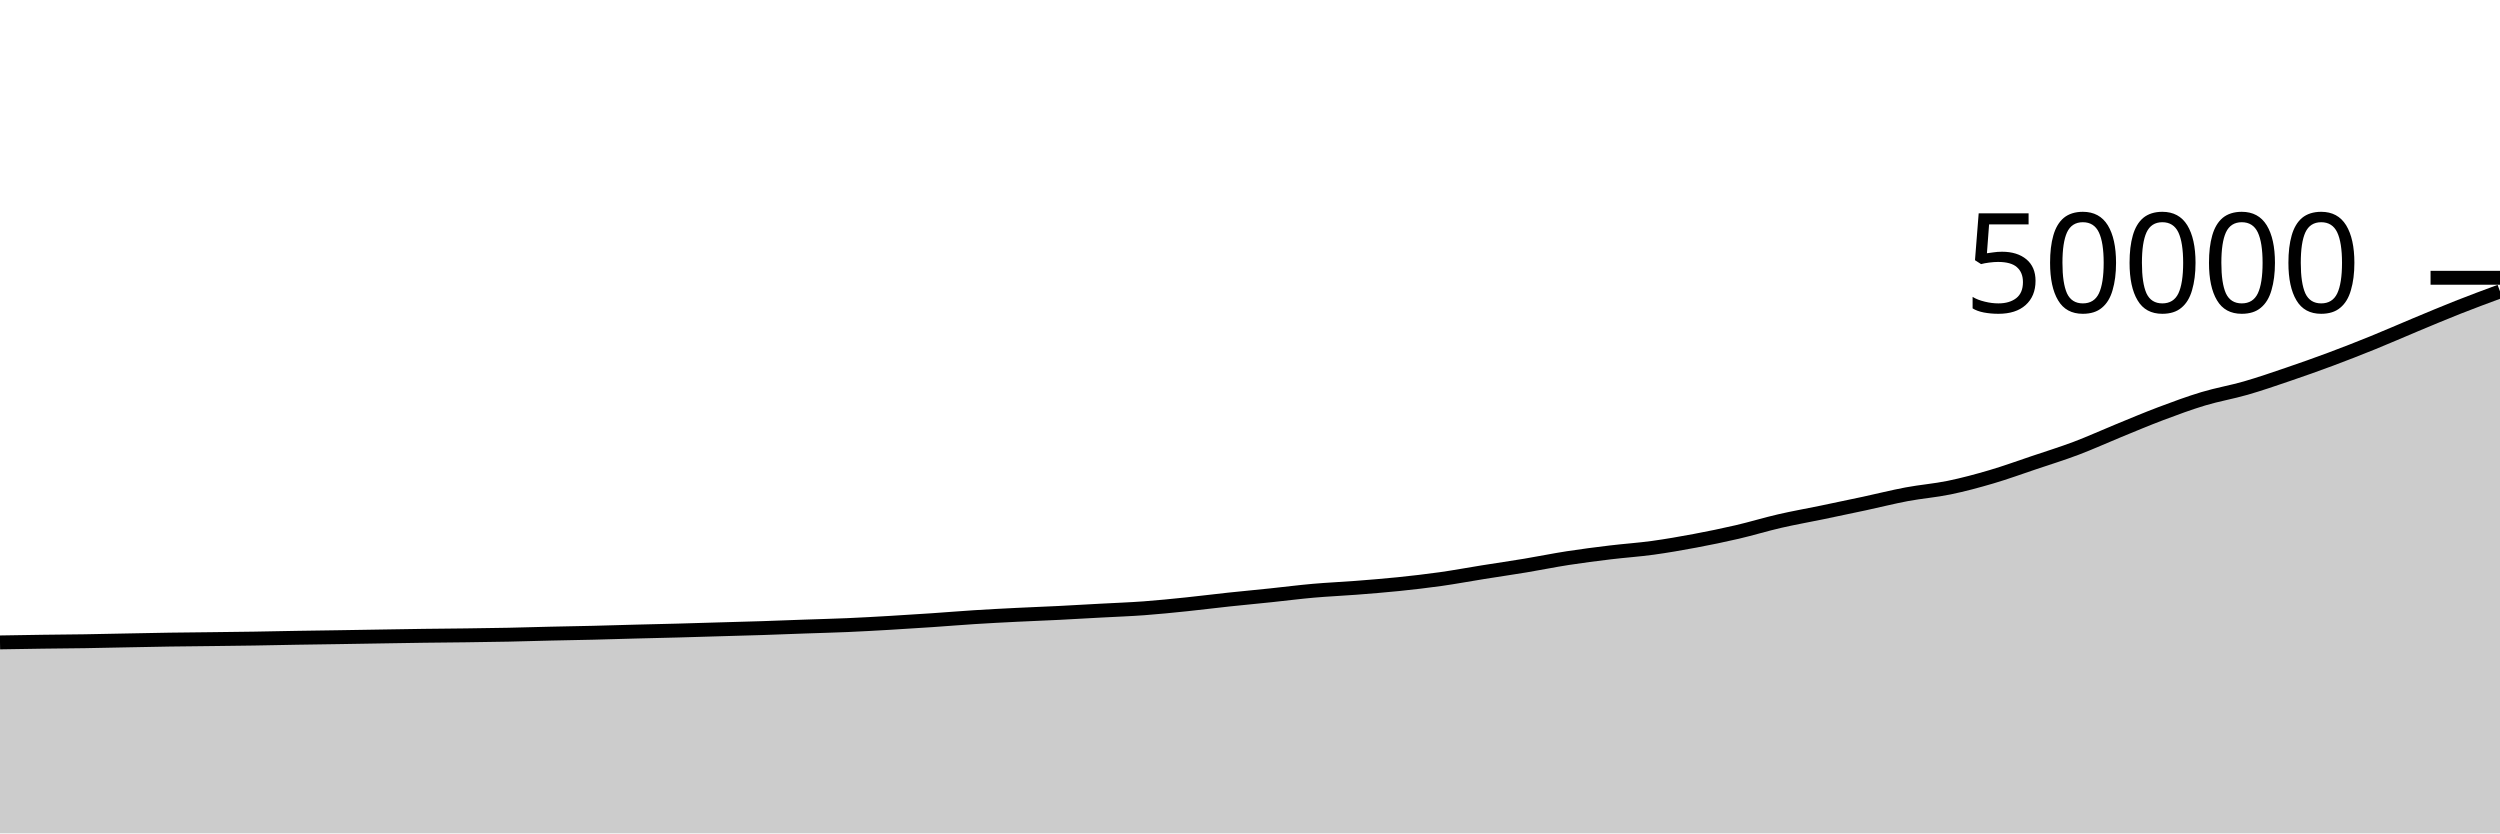
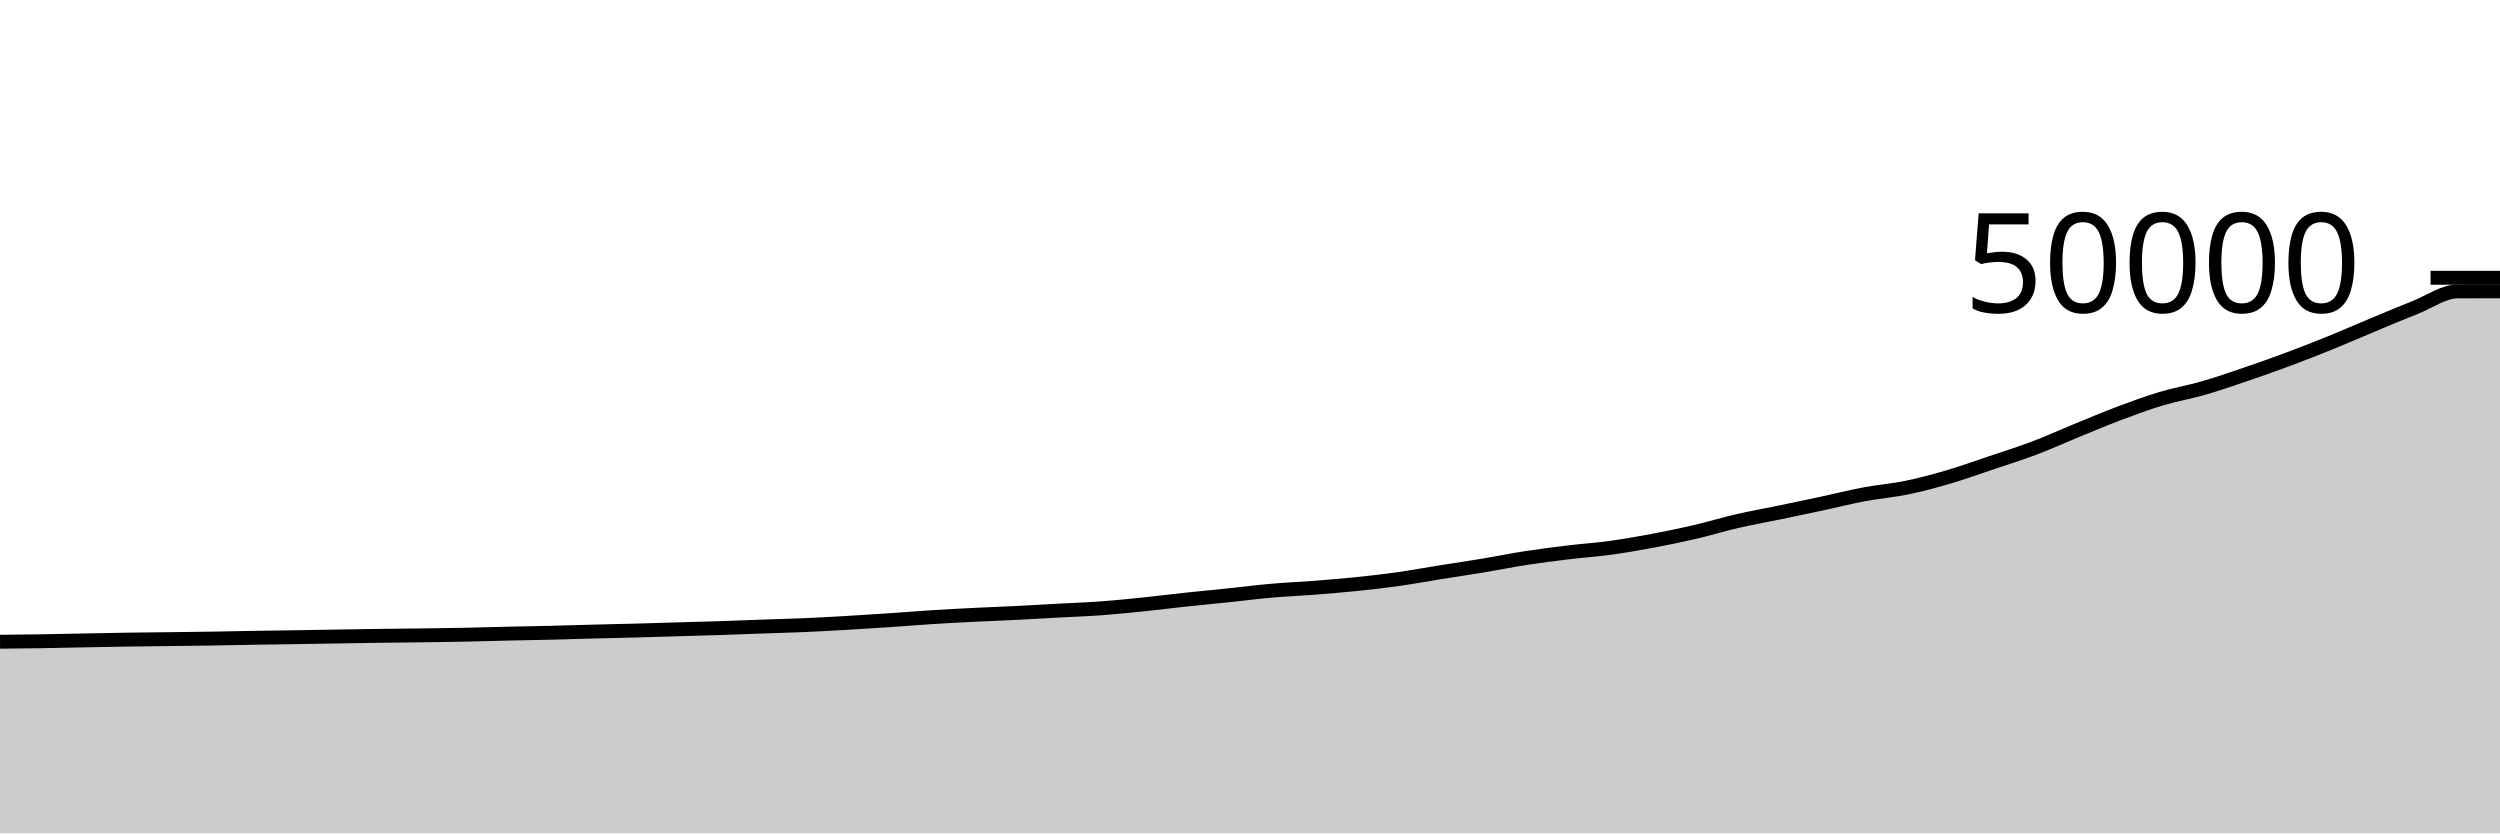
<svg xmlns="http://www.w3.org/2000/svg" viewBox="0 0 180 60">
  <g transform="translate(0,20)">
-     <path class="area" fill="rgba(0, 0, 0, 0.2)" d="M0,26.253C1.017,26.235,2.034,26.218,3.051,26.204C4.068,26.19,5.085,26.185,6.102,26.169C7.119,26.153,8.136,26.128,9.153,26.109C10.169,26.089,11.186,26.067,12.203,26.052C13.22,26.037,14.237,26.029,15.254,26.017C16.271,26.004,17.288,25.994,18.305,25.978C19.322,25.962,20.339,25.938,21.356,25.921C22.373,25.904,23.39,25.892,24.407,25.876C25.424,25.86,26.441,25.842,27.458,25.826C28.475,25.809,29.492,25.792,30.508,25.778C31.525,25.765,32.542,25.758,33.559,25.745C34.576,25.731,35.593,25.718,36.61,25.698C37.627,25.677,38.644,25.644,39.661,25.621C40.678,25.597,41.695,25.582,42.712,25.558C43.729,25.533,44.746,25.5,45.763,25.474C46.78,25.447,47.797,25.426,48.814,25.399C49.831,25.372,50.847,25.34,51.864,25.31C52.881,25.281,53.898,25.255,54.915,25.222C55.932,25.188,56.949,25.147,57.966,25.111C58.983,25.075,60,25.051,61.017,25.007C62.034,24.963,63.051,24.905,64.068,24.846C65.085,24.787,66.102,24.721,67.119,24.653C68.136,24.584,69.153,24.499,70.169,24.434C71.186,24.37,72.203,24.318,73.22,24.267C74.237,24.216,75.254,24.18,76.271,24.129C77.288,24.078,78.305,24.018,79.322,23.962C80.339,23.907,81.356,23.871,82.373,23.796C83.39,23.721,84.407,23.617,85.424,23.512C86.441,23.407,87.458,23.277,88.475,23.168C89.492,23.059,90.508,22.965,91.525,22.859C92.542,22.753,93.559,22.621,94.576,22.532C95.593,22.443,96.61,22.401,97.627,22.322C98.644,22.243,99.661,22.162,100.678,22.058C101.695,21.953,102.712,21.837,103.729,21.694C104.746,21.55,105.763,21.359,106.78,21.197C107.797,21.034,108.814,20.888,109.831,20.719C110.847,20.55,111.864,20.341,112.881,20.184C113.898,20.027,114.915,19.897,115.932,19.774C116.949,19.651,117.966,19.585,118.983,19.446C120,19.306,121.017,19.129,122.034,18.938C123.051,18.748,124.068,18.538,125.085,18.302C126.102,18.065,127.119,17.752,128.136,17.518C129.153,17.283,130.169,17.107,131.186,16.896C132.203,16.685,133.22,16.473,134.237,16.254C135.254,16.036,136.271,15.777,137.288,15.586C138.305,15.395,139.322,15.319,140.339,15.109C141.356,14.899,142.373,14.626,143.39,14.326C144.407,14.027,145.424,13.655,146.441,13.313C147.458,12.97,148.475,12.656,149.492,12.272C150.508,11.888,151.525,11.422,152.542,11.006C153.559,10.59,154.576,10.159,155.593,9.776C156.61,9.393,157.627,9.016,158.644,8.71C159.661,8.405,160.678,8.235,161.695,7.942C162.712,7.648,163.729,7.297,164.746,6.95C165.763,6.604,166.78,6.244,167.797,5.865C168.814,5.486,169.831,5.088,170.847,4.676C171.864,4.264,172.881,3.815,173.898,3.391C174.915,2.968,175.932,2.537,176.949,2.135C177.966,1.733,178.983,1.357,180,0.98L180,40C178.983,40,177.966,40,176.949,40C175.932,40,174.915,40,173.898,40C172.881,40,171.864,40,170.847,40C169.831,40,168.814,40,167.797,40C166.78,40,165.763,40,164.746,40C163.729,40,162.712,40,161.695,40C160.678,40,159.661,40,158.644,40C157.627,40,156.61,40,155.593,40C154.576,40,153.559,40,152.542,40C151.525,40,150.508,40,149.492,40C148.475,40,147.458,40,146.441,40C145.424,40,144.407,40,143.39,40C142.373,40,141.356,40,140.339,40C139.322,40,138.305,40,137.288,40C136.271,40,135.254,40,134.237,40C133.22,40,132.203,40,131.186,40C130.169,40,129.153,40,128.136,40C127.119,40,126.102,40,125.085,40C124.068,40,123.051,40,122.034,40C121.017,40,120,40,118.983,40C117.966,40,116.949,40,115.932,40C114.915,40,113.898,40,112.881,40C111.864,40,110.847,40,109.831,40C108.814,40,107.797,40,106.78,40C105.763,40,104.746,40,103.729,40C102.712,40,101.695,40,100.678,40C99.661,40,98.644,40,97.627,40C96.61,40,95.593,40,94.576,40C93.559,40,92.542,40,91.525,40C90.508,40,89.492,40,88.475,40C87.458,40,86.441,40,85.424,40C84.407,40,83.39,40,82.373,40C81.356,40,80.339,40,79.322,40C78.305,40,77.288,40,76.271,40C75.254,40,74.237,40,73.22,40C72.203,40,71.186,40,70.169,40C69.153,40,68.136,40,67.119,40C66.102,40,65.085,40,64.068,40C63.051,40,62.034,40,61.017,40C60,40,58.983,40,57.966,40C56.949,40,55.932,40,54.915,40C53.898,40,52.881,40,51.864,40C50.847,40,49.831,40,48.814,40C47.797,40,46.78,40,45.763,40C44.746,40,43.729,40,42.712,40C41.695,40,40.678,40,39.661,40C38.644,40,37.627,40,36.61,40C35.593,40,34.576,40,33.559,40C32.542,40,31.525,40,30.508,40C29.492,40,28.475,40,27.458,40C26.441,40,25.424,40,24.407,40C23.39,40,22.373,40,21.356,40C20.339,40,19.322,40,18.305,40C17.288,40,16.271,40,15.254,40C14.237,40,13.22,40,12.203,40C11.186,40,10.169,40,9.153,40C8.136,40,7.119,40,6.102,40C5.085,40,4.068,40,3.051,40C2.034,40,1.017,40,0,40Z" />
-     <path class="line" stroke="black" fill="none" d="M0,26.253C1.017,26.235,2.034,26.218,3.051,26.204C4.068,26.19,5.085,26.185,6.102,26.169C7.119,26.153,8.136,26.128,9.153,26.109C10.169,26.089,11.186,26.067,12.203,26.052C13.22,26.037,14.237,26.029,15.254,26.017C16.271,26.004,17.288,25.994,18.305,25.978C19.322,25.962,20.339,25.938,21.356,25.921C22.373,25.904,23.39,25.892,24.407,25.876C25.424,25.86,26.441,25.842,27.458,25.826C28.475,25.809,29.492,25.792,30.508,25.778C31.525,25.765,32.542,25.758,33.559,25.745C34.576,25.731,35.593,25.718,36.61,25.698C37.627,25.677,38.644,25.644,39.661,25.621C40.678,25.597,41.695,25.582,42.712,25.558C43.729,25.533,44.746,25.5,45.763,25.474C46.78,25.447,47.797,25.426,48.814,25.399C49.831,25.372,50.847,25.34,51.864,25.31C52.881,25.281,53.898,25.255,54.915,25.222C55.932,25.188,56.949,25.147,57.966,25.111C58.983,25.075,60,25.051,61.017,25.007C62.034,24.963,63.051,24.905,64.068,24.846C65.085,24.787,66.102,24.721,67.119,24.653C68.136,24.584,69.153,24.499,70.169,24.434C71.186,24.37,72.203,24.318,73.22,24.267C74.237,24.216,75.254,24.18,76.271,24.129C77.288,24.078,78.305,24.018,79.322,23.962C80.339,23.907,81.356,23.871,82.373,23.796C83.39,23.721,84.407,23.617,85.424,23.512C86.441,23.407,87.458,23.277,88.475,23.168C89.492,23.059,90.508,22.965,91.525,22.859C92.542,22.753,93.559,22.621,94.576,22.532C95.593,22.443,96.61,22.401,97.627,22.322C98.644,22.243,99.661,22.162,100.678,22.058C101.695,21.953,102.712,21.837,103.729,21.694C104.746,21.55,105.763,21.359,106.78,21.197C107.797,21.034,108.814,20.888,109.831,20.719C110.847,20.55,111.864,20.341,112.881,20.184C113.898,20.027,114.915,19.897,115.932,19.774C116.949,19.651,117.966,19.585,118.983,19.446C120,19.306,121.017,19.129,122.034,18.938C123.051,18.748,124.068,18.538,125.085,18.302C126.102,18.065,127.119,17.752,128.136,17.518C129.153,17.283,130.169,17.107,131.186,16.896C132.203,16.685,133.22,16.473,134.237,16.254C135.254,16.036,136.271,15.777,137.288,15.586C138.305,15.395,139.322,15.319,140.339,15.109C141.356,14.899,142.373,14.626,143.39,14.326C144.407,14.027,145.424,13.655,146.441,13.313C147.458,12.97,148.475,12.656,149.492,12.272C150.508,11.888,151.525,11.422,152.542,11.006C153.559,10.59,154.576,10.159,155.593,9.776C156.61,9.393,157.627,9.016,158.644,8.71C159.661,8.405,160.678,8.235,161.695,7.942C162.712,7.648,163.729,7.297,164.746,6.95C165.763,6.604,166.78,6.244,167.797,5.865C168.814,5.486,169.831,5.088,170.847,4.676C171.864,4.264,172.881,3.815,173.898,3.391C174.915,2.968,175.932,2.537,176.949,2.135C177.966,1.733,178.983,1.357,180,0.98" />
+     <path class="area" fill="rgba(0, 0, 0, 0.2)" d="M0,26.204C1.017,26.194,2.034,26.185,3.051,26.169C4.068,26.153,5.085,26.128,6.102,26.109C7.119,26.089,8.136,26.067,9.153,26.052C10.169,26.037,11.186,26.029,12.203,26.017C13.22,26.004,14.237,25.994,15.254,25.978C16.271,25.962,17.288,25.938,18.305,25.921C19.322,25.904,20.339,25.892,21.356,25.876C22.373,25.86,23.39,25.842,24.407,25.826C25.424,25.809,26.441,25.792,27.458,25.778C28.475,25.765,29.492,25.758,30.508,25.745C31.525,25.731,32.542,25.718,33.559,25.698C34.576,25.677,35.593,25.644,36.61,25.621C37.627,25.597,38.644,25.582,39.661,25.558C40.678,25.533,41.695,25.5,42.712,25.474C43.729,25.447,44.746,25.426,45.763,25.399C46.78,25.372,47.797,25.34,48.814,25.31C49.831,25.281,50.847,25.255,51.864,25.222C52.881,25.188,53.898,25.147,54.915,25.111C55.932,25.075,56.949,25.051,57.966,25.007C58.983,24.963,60,24.905,61.017,24.846C62.034,24.787,63.051,24.721,64.068,24.653C65.085,24.584,66.102,24.499,67.119,24.434C68.136,24.37,69.153,24.318,70.169,24.267C71.186,24.216,72.203,24.18,73.22,24.129C74.237,24.078,75.254,24.018,76.271,23.962C77.288,23.907,78.305,23.871,79.322,23.796C80.339,23.721,81.356,23.617,82.373,23.512C83.39,23.407,84.407,23.277,85.424,23.168C86.441,23.059,87.458,22.965,88.475,22.859C89.492,22.753,90.508,22.621,91.525,22.532C92.542,22.443,93.559,22.401,94.576,22.322C95.593,22.243,96.61,22.162,97.627,22.058C98.644,21.953,99.661,21.837,100.678,21.694C101.695,21.55,102.712,21.359,103.729,21.197C104.746,21.034,105.763,20.888,106.78,20.719C107.797,20.55,108.814,20.341,109.831,20.184C110.847,20.027,111.864,19.897,112.881,19.774C113.898,19.651,114.915,19.585,115.932,19.446C116.949,19.306,117.966,19.129,118.983,18.938C120,18.748,121.017,18.538,122.034,18.302C123.051,18.065,124.068,17.752,125.085,17.518C126.102,17.283,127.119,17.107,128.136,16.896C129.153,16.685,130.169,16.473,131.186,16.254C132.203,16.036,133.22,15.777,134.237,15.586C135.254,15.395,136.271,15.319,137.288,15.109C138.305,14.899,139.322,14.626,140.339,14.326C141.356,14.027,142.373,13.655,143.39,13.313C144.407,12.97,145.424,12.656,146.441,12.272C147.458,11.888,148.475,11.422,149.492,11.006C150.508,10.59,151.525,10.159,152.542,9.776C153.559,9.393,154.576,9.016,155.593,8.71C156.61,8.405,157.627,8.235,158.644,7.942C159.661,7.648,160.678,7.297,161.695,6.95C162.712,6.604,163.729,6.244,164.746,5.865C165.763,5.486,166.78,5.088,167.797,4.676C168.814,4.264,169.831,3.815,170.847,3.391C171.864,2.968,172.881,2.537,173.898,2.135C174.915,1.733,175.932,0.984,176.949,0.98C177.966,0.976,178.983,0.975,180,0.974L180,40C178.983,40,177.966,40,176.949,40C175.932,40,174.915,40,173.898,40C172.881,40,171.864,40,170.847,40C169.831,40,168.814,40,167.797,40C166.78,40,165.763,40,164.746,40C163.729,40,162.712,40,161.695,40C160.678,40,159.661,40,158.644,40C157.627,40,156.61,40,155.593,40C154.576,40,153.559,40,152.542,40C151.525,40,150.508,40,149.492,40C148.475,40,147.458,40,146.441,40C145.424,40,144.407,40,143.39,40C142.373,40,141.356,40,140.339,40C139.322,40,138.305,40,137.288,40C136.271,40,135.254,40,134.237,40C133.22,40,132.203,40,131.186,40C130.169,40,129.153,40,128.136,40C127.119,40,126.102,40,125.085,40C124.068,40,123.051,40,122.034,40C121.017,40,120,40,118.983,40C117.966,40,116.949,40,115.932,40C114.915,40,113.898,40,112.881,40C111.864,40,110.847,40,109.831,40C108.814,40,107.797,40,106.78,40C105.763,40,104.746,40,103.729,40C102.712,40,101.695,40,100.678,40C99.661,40,98.644,40,97.627,40C96.61,40,95.593,40,94.576,40C93.559,40,92.542,40,91.525,40C90.508,40,89.492,40,88.475,40C87.458,40,86.441,40,85.424,40C84.407,40,83.39,40,82.373,40C81.356,40,80.339,40,79.322,40C78.305,40,77.288,40,76.271,40C75.254,40,74.237,40,73.22,40C72.203,40,71.186,40,70.169,40C69.153,40,68.136,40,67.119,40C66.102,40,65.085,40,64.068,40C63.051,40,62.034,40,61.017,40C60,40,58.983,40,57.966,40C56.949,40,55.932,40,54.915,40C53.898,40,52.881,40,51.864,40C50.847,40,49.831,40,48.814,40C47.797,40,46.78,40,45.763,40C44.746,40,43.729,40,42.712,40C41.695,40,40.678,40,39.661,40C38.644,40,37.627,40,36.61,40C35.593,40,34.576,40,33.559,40C32.542,40,31.525,40,30.508,40C29.492,40,28.475,40,27.458,40C26.441,40,25.424,40,24.407,40C23.39,40,22.373,40,21.356,40C20.339,40,19.322,40,18.305,40C17.288,40,16.271,40,15.254,40C14.237,40,13.22,40,12.203,40C11.186,40,10.169,40,9.153,40C8.136,40,7.119,40,6.102,40C5.085,40,4.068,40,3.051,40C2.034,40,1.017,40,0,40Z" />
+     <path class="line" stroke="black" fill="none" d="M0,26.204C1.017,26.194,2.034,26.185,3.051,26.169C4.068,26.153,5.085,26.128,6.102,26.109C7.119,26.089,8.136,26.067,9.153,26.052C10.169,26.037,11.186,26.029,12.203,26.017C13.22,26.004,14.237,25.994,15.254,25.978C16.271,25.962,17.288,25.938,18.305,25.921C19.322,25.904,20.339,25.892,21.356,25.876C22.373,25.86,23.39,25.842,24.407,25.826C25.424,25.809,26.441,25.792,27.458,25.778C28.475,25.765,29.492,25.758,30.508,25.745C31.525,25.731,32.542,25.718,33.559,25.698C34.576,25.677,35.593,25.644,36.61,25.621C37.627,25.597,38.644,25.582,39.661,25.558C40.678,25.533,41.695,25.5,42.712,25.474C43.729,25.447,44.746,25.426,45.763,25.399C46.78,25.372,47.797,25.34,48.814,25.31C49.831,25.281,50.847,25.255,51.864,25.222C52.881,25.188,53.898,25.147,54.915,25.111C55.932,25.075,56.949,25.051,57.966,25.007C58.983,24.963,60,24.905,61.017,24.846C62.034,24.787,63.051,24.721,64.068,24.653C65.085,24.584,66.102,24.499,67.119,24.434C68.136,24.37,69.153,24.318,70.169,24.267C71.186,24.216,72.203,24.18,73.22,24.129C74.237,24.078,75.254,24.018,76.271,23.962C77.288,23.907,78.305,23.871,79.322,23.796C80.339,23.721,81.356,23.617,82.373,23.512C83.39,23.407,84.407,23.277,85.424,23.168C86.441,23.059,87.458,22.965,88.475,22.859C89.492,22.753,90.508,22.621,91.525,22.532C92.542,22.443,93.559,22.401,94.576,22.322C95.593,22.243,96.61,22.162,97.627,22.058C98.644,21.953,99.661,21.837,100.678,21.694C101.695,21.55,102.712,21.359,103.729,21.197C104.746,21.034,105.763,20.888,106.78,20.719C107.797,20.55,108.814,20.341,109.831,20.184C110.847,20.027,111.864,19.897,112.881,19.774C113.898,19.651,114.915,19.585,115.932,19.446C116.949,19.306,117.966,19.129,118.983,18.938C120,18.748,121.017,18.538,122.034,18.302C123.051,18.065,124.068,17.752,125.085,17.518C126.102,17.283,127.119,17.107,128.136,16.896C129.153,16.685,130.169,16.473,131.186,16.254C132.203,16.036,133.22,15.777,134.237,15.586C135.254,15.395,136.271,15.319,137.288,15.109C138.305,14.899,139.322,14.626,140.339,14.326C141.356,14.027,142.373,13.655,143.39,13.313C144.407,12.97,145.424,12.656,146.441,12.272C147.458,11.888,148.475,11.422,149.492,11.006C150.508,10.59,151.525,10.159,152.542,9.776C153.559,9.393,154.576,9.016,155.593,8.71C156.61,8.405,157.627,8.235,158.644,7.942C159.661,7.648,160.678,7.297,161.695,6.95C162.712,6.604,163.729,6.244,164.746,5.865C165.763,5.486,166.78,5.088,167.797,4.676C168.814,4.264,169.831,3.815,170.847,3.391C171.864,2.968,172.881,2.537,173.898,2.135C174.915,1.733,175.932,0.984,176.949,0.98C177.966,0.976,178.983,0.975,180,0.974" />
    <path class="axis-ceiling" stroke-width="1" stroke="black" fill="none" d="M175,0L180,0" />
    <text class="axis-ceiling-label" font-family="sans-serif" text-anchor="end" font-size="10px" x="170" y="2.5">50000</text>
  </g>
</svg>
